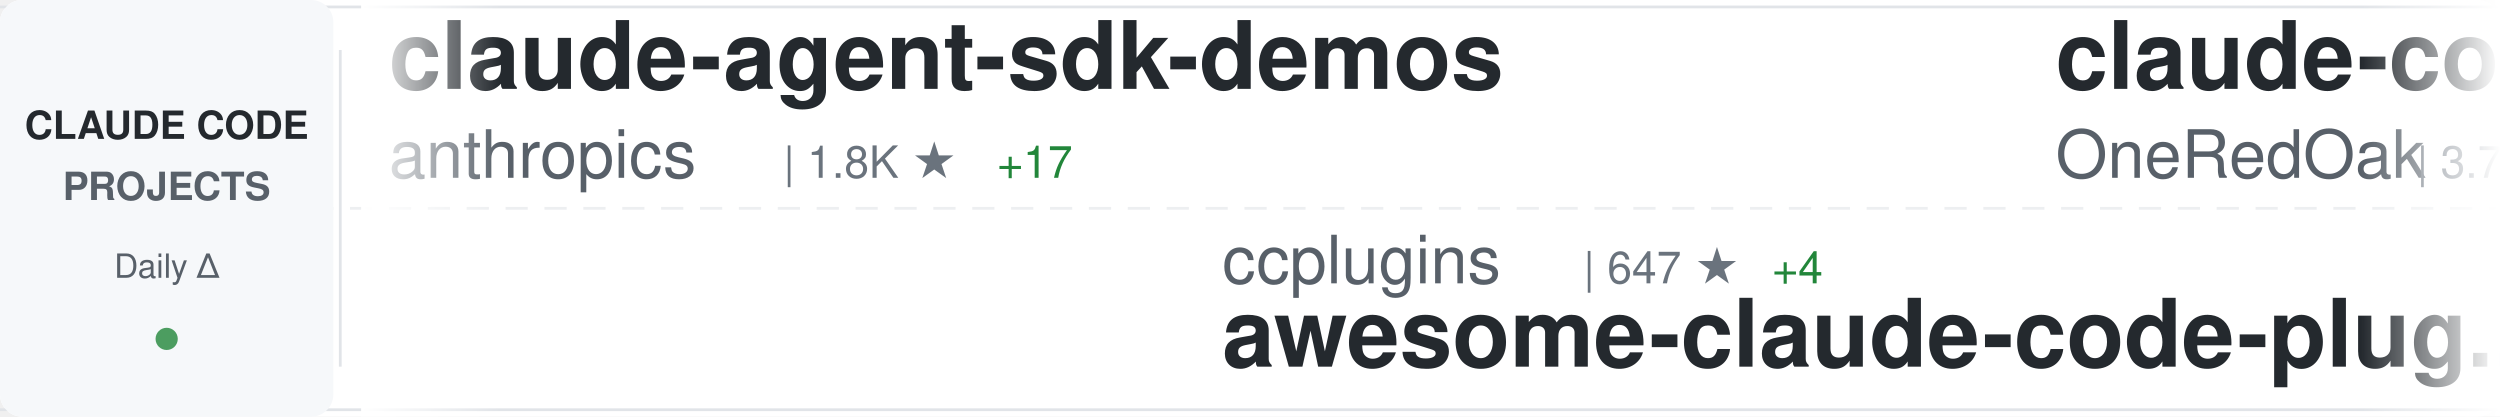
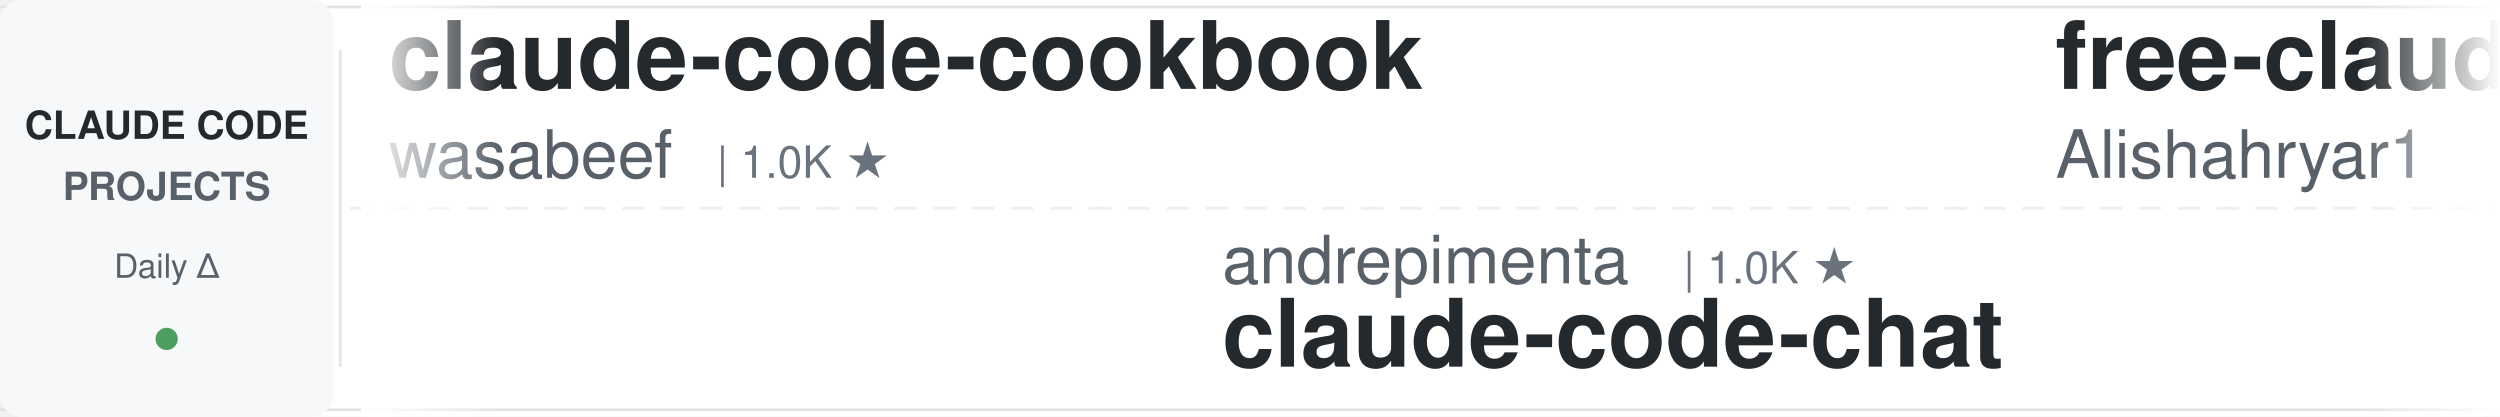
<svg xmlns="http://www.w3.org/2000/svg" width="900" height="150">
  <defs>
    <linearGradient id="awesomeLeftFade" x1="0%" y1="0%" x2="100%" y2="0%">
      <stop offset="0%" style="stop-color:#ffffff;stop-opacity:1" />
      <stop offset="100%" style="stop-color:#ffffff;stop-opacity:0" />
    </linearGradient>
    <linearGradient id="awesomeRightFade" x1="0%" y1="0%" x2="100%" y2="0%">
      <stop offset="0%" style="stop-color:#ffffff;stop-opacity:0" />
      <stop offset="100%" style="stop-color:#ffffff;stop-opacity:1" />
    </linearGradient>
  </defs>
  <rect width="900" height="150" fill="#ffffff" rx="8" />
  <rect x="0" y="2" width="900" height="1" fill="#e1e4e8" />
  <rect x="0" y="147" width="900" height="1" fill="#e1e4e8" />
  <line x1="0" y1="75" x2="900" y2="75" stroke="#e1e4e8" stroke-width="1" stroke-dasharray="8 6" opacity="0.6" />
  <rect x="0" y="0" width="120" height="150" fill="#f6f8fa" rx="8" />
  <text x="60" y="50" font-family="-apple-system, BlinkMacSystemFont, 'Segoe UI', Helvetica, Arial, sans-serif" font-size="14" font-weight="600" fill="#24292e" text-anchor="middle">CLAUDE CODE</text>
  <text x="60" y="72" font-family="-apple-system, BlinkMacSystemFont, 'Segoe UI', Helvetica, Arial, sans-serif" font-size="14" font-weight="600" fill="#586069" text-anchor="middle">PROJECTS</text>
  <text x="60" y="100" font-family="-apple-system, BlinkMacSystemFont, 'Segoe UI', Helvetica, Arial, sans-serif" font-size="12" font-weight="500" fill="#586069" text-anchor="middle">Daily Δ</text>
  <circle cx="60" cy="122" r="4" fill="#22863a" opacity="0.8" />
  <rect x="122" y="18" width="1" height="114" fill="#e1e4e8" />
  <clipPath id="awesomeTickerClip">
    <rect x="130" y="0" width="770" height="150" />
  </clipPath>
  <g clip-path="url(#awesomeTickerClip)">
    <g id="awesomeTickerItems">
      <animateTransform attributeName="transform" attributeType="XML" type="translate" from="0 0" to="-3000 0" dur="54s" repeatCount="indefinite" />
      <g transform="translate(0, 0)">
-         <text x="140" y="32" font-family="-apple-system, BlinkMacSystemFont, 'Segoe UI', Helvetica, Arial, sans-serif" font-size="34" font-weight="600" fill="#24292e">claude-agent-sdk-demos</text>
-         <text x="140" y="64" font-family="-apple-system, BlinkMacSystemFont, 'Segoe UI', Helvetica, Arial, sans-serif" font-size="24" font-weight="400" fill="#586069">anthropics</text>
-         <text x="282" y="64" font-family="-apple-system, BlinkMacSystemFont, 'Segoe UI', Helvetica, Arial, sans-serif" font-size="16" font-weight="500" fill="#6a737d">| 1.8K ★</text>
-         <text x="359" y="64" font-family="-apple-system, BlinkMacSystemFont, 'Segoe UI', Helvetica, Arial, sans-serif" font-size="16" font-weight="500" fill="#22863a"> +17</text>
+         <text x="140" y="32" font-family="-apple-system, BlinkMacSystemFont, 'Segoe UI', Helvetica, Arial, sans-serif" font-size="34" font-weight="600" fill="#24292e">claude-code-cookbook</text>
+         <text x="140" y="64" font-family="-apple-system, BlinkMacSystemFont, 'Segoe UI', Helvetica, Arial, sans-serif" font-size="24" font-weight="400" fill="#586069">wasabeef</text>
+         <text x="258" y="64" font-family="-apple-system, BlinkMacSystemFont, 'Segoe UI', Helvetica, Arial, sans-serif" font-size="16" font-weight="500" fill="#6a737d">| 1.0K ★</text>
      </g>
      <g transform="translate(300, 0)">
-         <text x="140" y="102" font-family="-apple-system, BlinkMacSystemFont, 'Segoe UI', Helvetica, Arial, sans-serif" font-size="24" font-weight="400" fill="#586069">ccplugins</text>
-         <text x="270" y="102" font-family="-apple-system, BlinkMacSystemFont, 'Segoe UI', Helvetica, Arial, sans-serif" font-size="16" font-weight="500" fill="#6a737d">| 647 ★</text>
-         <text x="338" y="102" font-family="-apple-system, BlinkMacSystemFont, 'Segoe UI', Helvetica, Arial, sans-serif" font-size="16" font-weight="500" fill="#22863a"> +4</text>
-         <text x="140" y="132" font-family="-apple-system, BlinkMacSystemFont, 'Segoe UI', Helvetica, Arial, sans-serif" font-size="34" font-weight="600" fill="#24292e">awesome-claude-code-plug...</text>
+         <text x="140" y="102" font-family="-apple-system, BlinkMacSystemFont, 'Segoe UI', Helvetica, Arial, sans-serif" font-size="24" font-weight="400" fill="#586069">andrepimenta</text>
+         <text x="306" y="102" font-family="-apple-system, BlinkMacSystemFont, 'Segoe UI', Helvetica, Arial, sans-serif" font-size="16" font-weight="500" fill="#6a737d">| 1.0K ★</text>
+         <text x="140" y="132" font-family="-apple-system, BlinkMacSystemFont, 'Segoe UI', Helvetica, Arial, sans-serif" font-size="34" font-weight="600" fill="#24292e">claude-code-chat</text>
      </g>
      <g transform="translate(600, 0)">
-         <text x="140" y="32" font-family="-apple-system, BlinkMacSystemFont, 'Segoe UI', Helvetica, Arial, sans-serif" font-size="34" font-weight="600" fill="#24292e">claude-code-workflows</text>
-         <text x="140" y="64" font-family="-apple-system, BlinkMacSystemFont, 'Segoe UI', Helvetica, Arial, sans-serif" font-size="24" font-weight="400" fill="#586069">OneRedOak</text>
-         <text x="270" y="64" font-family="-apple-system, BlinkMacSystemFont, 'Segoe UI', Helvetica, Arial, sans-serif" font-size="16" font-weight="500" fill="#6a737d">| 3.7K ★</text>
-         <text x="347" y="64" font-family="-apple-system, BlinkMacSystemFont, 'Segoe UI', Helvetica, Arial, sans-serif" font-size="16" font-weight="500" fill="#22863a"> +5</text>
+         <text x="140" y="32" font-family="-apple-system, BlinkMacSystemFont, 'Segoe UI', Helvetica, Arial, sans-serif" font-size="34" font-weight="600" fill="#24292e">free-claude-code</text>
+         <text x="140" y="64" font-family="-apple-system, BlinkMacSystemFont, 'Segoe UI', Helvetica, Arial, sans-serif" font-size="24" font-weight="400" fill="#586069">Alishahryar1</text>
+         <text x="306" y="64" font-family="-apple-system, BlinkMacSystemFont, 'Segoe UI', Helvetica, Arial, sans-serif" font-size="16" font-weight="500" fill="#6a737d">| 1.1K ★</text>
+         <text x="383" y="64" font-family="-apple-system, BlinkMacSystemFont, 'Segoe UI', Helvetica, Arial, sans-serif" font-size="16" font-weight="500" fill="#22863a"> +17</text>
      </g>
      <g transform="translate(900, 0)">
-         <text x="140" y="102" font-family="-apple-system, BlinkMacSystemFont, 'Segoe UI', Helvetica, Arial, sans-serif" font-size="24" font-weight="400" fill="#586069">ChrisWiles</text>
-         <text x="282" y="102" font-family="-apple-system, BlinkMacSystemFont, 'Segoe UI', Helvetica, Arial, sans-serif" font-size="16" font-weight="500" fill="#6a737d">| 5.6K ★</text>
-         <text x="359" y="102" font-family="-apple-system, BlinkMacSystemFont, 'Segoe UI', Helvetica, Arial, sans-serif" font-size="16" font-weight="500" fill="#22863a"> +1</text>
-         <text x="140" y="132" font-family="-apple-system, BlinkMacSystemFont, 'Segoe UI', Helvetica, Arial, sans-serif" font-size="34" font-weight="600" fill="#24292e">claude-code-showcase</text>
+         <text x="140" y="102" font-family="-apple-system, BlinkMacSystemFont, 'Segoe UI', Helvetica, Arial, sans-serif" font-size="24" font-weight="400" fill="#586069">musistudio</text>
+         <text x="282" y="102" font-family="-apple-system, BlinkMacSystemFont, 'Segoe UI', Helvetica, Arial, sans-serif" font-size="16" font-weight="500" fill="#6a737d">| 30.3K ★</text>
+         <text x="368" y="102" font-family="-apple-system, BlinkMacSystemFont, 'Segoe UI', Helvetica, Arial, sans-serif" font-size="16" font-weight="500" fill="#22863a"> +85</text>
+         <text x="140" y="132" font-family="-apple-system, BlinkMacSystemFont, 'Segoe UI', Helvetica, Arial, sans-serif" font-size="34" font-weight="600" fill="#24292e">claude-code-router</text>
      </g>
      <g transform="translate(1200, 0)">
-         <text x="140" y="32" font-family="-apple-system, BlinkMacSystemFont, 'Segoe UI', Helvetica, Arial, sans-serif" font-size="34" font-weight="600" fill="#24292e">Auto-claude-code-researc...</text>
-         <text x="140" y="64" font-family="-apple-system, BlinkMacSystemFont, 'Segoe UI', Helvetica, Arial, sans-serif" font-size="24" font-weight="400" fill="#586069">wanshuiyin</text>
-         <text x="282" y="64" font-family="-apple-system, BlinkMacSystemFont, 'Segoe UI', Helvetica, Arial, sans-serif" font-size="16" font-weight="500" fill="#6a737d">| 3.7K ★</text>
-         <text x="359" y="64" font-family="-apple-system, BlinkMacSystemFont, 'Segoe UI', Helvetica, Arial, sans-serif" font-size="16" font-weight="500" fill="#22863a"> +350</text>
+         <text x="140" y="32" font-family="-apple-system, BlinkMacSystemFont, 'Segoe UI', Helvetica, Arial, sans-serif" font-size="34" font-weight="600" fill="#24292e">claude-task-master</text>
+         <text x="140" y="64" font-family="-apple-system, BlinkMacSystemFont, 'Segoe UI', Helvetica, Arial, sans-serif" font-size="24" font-weight="400" fill="#586069">eyaltoledano</text>
+         <text x="306" y="64" font-family="-apple-system, BlinkMacSystemFont, 'Segoe UI', Helvetica, Arial, sans-serif" font-size="16" font-weight="500" fill="#6a737d">| 26.1K ★</text>
+         <text x="392" y="64" font-family="-apple-system, BlinkMacSystemFont, 'Segoe UI', Helvetica, Arial, sans-serif" font-size="16" font-weight="500" fill="#22863a"> +47</text>
      </g>
      <g transform="translate(1500, 0)">
-         <text x="140" y="102" font-family="-apple-system, BlinkMacSystemFont, 'Segoe UI', Helvetica, Arial, sans-serif" font-size="24" font-weight="400" fill="#586069">alirezarezvani</text>
-         <text x="330" y="102" font-family="-apple-system, BlinkMacSystemFont, 'Segoe UI', Helvetica, Arial, sans-serif" font-size="16" font-weight="500" fill="#6a737d">| 638 ★</text>
-         <text x="398" y="102" font-family="-apple-system, BlinkMacSystemFont, 'Segoe UI', Helvetica, Arial, sans-serif" font-size="16" font-weight="500" fill="#22863a"> +2</text>
-         <text x="140" y="132" font-family="-apple-system, BlinkMacSystemFont, 'Segoe UI', Helvetica, Arial, sans-serif" font-size="34" font-weight="600" fill="#24292e">claude-code-tresor</text>
+         <text x="140" y="102" font-family="-apple-system, BlinkMacSystemFont, 'Segoe UI', Helvetica, Arial, sans-serif" font-size="24" font-weight="400" fill="#586069">ghuntley</text>
+         <text x="258" y="102" font-family="-apple-system, BlinkMacSystemFont, 'Segoe UI', Helvetica, Arial, sans-serif" font-size="16" font-weight="500" fill="#6a737d">| 870 ★</text>
+         <text x="326" y="102" font-family="-apple-system, BlinkMacSystemFont, 'Segoe UI', Helvetica, Arial, sans-serif" font-size="16" font-weight="500" fill="#22863a"> +1</text>
+         <text x="140" y="132" font-family="-apple-system, BlinkMacSystemFont, 'Segoe UI', Helvetica, Arial, sans-serif" font-size="34" font-weight="600" fill="#24292e">claude-code-source-code-...</text>
      </g>
      <g transform="translate(1800, 0)">
-         <text x="140" y="32" font-family="-apple-system, BlinkMacSystemFont, 'Segoe UI', Helvetica, Arial, sans-serif" font-size="34" font-weight="600" fill="#24292e">claude-agent-sdk-python</text>
-         <text x="140" y="64" font-family="-apple-system, BlinkMacSystemFont, 'Segoe UI', Helvetica, Arial, sans-serif" font-size="24" font-weight="400" fill="#586069">anthropics</text>
-         <text x="282" y="64" font-family="-apple-system, BlinkMacSystemFont, 'Segoe UI', Helvetica, Arial, sans-serif" font-size="16" font-weight="500" fill="#6a737d">| 5.7K ★</text>
-         <text x="359" y="64" font-family="-apple-system, BlinkMacSystemFont, 'Segoe UI', Helvetica, Arial, sans-serif" font-size="16" font-weight="500" fill="#22863a"> +28</text>
+         <text x="140" y="32" font-family="-apple-system, BlinkMacSystemFont, 'Segoe UI', Helvetica, Arial, sans-serif" font-size="34" font-weight="600" fill="#24292e">openskills</text>
+         <text x="140" y="64" font-family="-apple-system, BlinkMacSystemFont, 'Segoe UI', Helvetica, Arial, sans-serif" font-size="24" font-weight="400" fill="#586069">numman-ali</text>
+         <text x="282" y="64" font-family="-apple-system, BlinkMacSystemFont, 'Segoe UI', Helvetica, Arial, sans-serif" font-size="16" font-weight="500" fill="#6a737d">| 9.2K ★</text>
+         <text x="359" y="64" font-family="-apple-system, BlinkMacSystemFont, 'Segoe UI', Helvetica, Arial, sans-serif" font-size="16" font-weight="500" fill="#22863a"> +22</text>
      </g>
      <g transform="translate(2100, 0)">
-         <text x="140" y="102" font-family="-apple-system, BlinkMacSystemFont, 'Segoe UI', Helvetica, Arial, sans-serif" font-size="24" font-weight="400" fill="#586069">anomalyco</text>
-         <text x="270" y="102" font-family="-apple-system, BlinkMacSystemFont, 'Segoe UI', Helvetica, Arial, sans-serif" font-size="16" font-weight="500" fill="#6a737d">| 129.3K ★</text>
-         <text x="365" y="102" font-family="-apple-system, BlinkMacSystemFont, 'Segoe UI', Helvetica, Arial, sans-serif" font-size="16" font-weight="500" fill="#22863a"> +827</text>
-         <text x="140" y="132" font-family="-apple-system, BlinkMacSystemFont, 'Segoe UI', Helvetica, Arial, sans-serif" font-size="34" font-weight="600" fill="#24292e">opencode</text>
+         <text x="140" y="102" font-family="-apple-system, BlinkMacSystemFont, 'Segoe UI', Helvetica, Arial, sans-serif" font-size="24" font-weight="400" fill="#586069">farion1231</text>
+         <text x="282" y="102" font-family="-apple-system, BlinkMacSystemFont, 'Segoe UI', Helvetica, Arial, sans-serif" font-size="16" font-weight="500" fill="#6a737d">| 32.8K ★</text>
+         <text x="368" y="102" font-family="-apple-system, BlinkMacSystemFont, 'Segoe UI', Helvetica, Arial, sans-serif" font-size="16" font-weight="500" fill="#22863a"> +568</text>
+         <text x="140" y="132" font-family="-apple-system, BlinkMacSystemFont, 'Segoe UI', Helvetica, Arial, sans-serif" font-size="34" font-weight="600" fill="#24292e">cc-switch</text>
      </g>
      <g transform="translate(2400, 0)">
-         <text x="140" y="32" font-family="-apple-system, BlinkMacSystemFont, 'Segoe UI', Helvetica, Arial, sans-serif" font-size="34" font-weight="600" fill="#24292e">deer-flow</text>
-         <text x="140" y="64" font-family="-apple-system, BlinkMacSystemFont, 'Segoe UI', Helvetica, Arial, sans-serif" font-size="24" font-weight="400" fill="#586069">bytedance</text>
-         <text x="270" y="64" font-family="-apple-system, BlinkMacSystemFont, 'Segoe UI', Helvetica, Arial, sans-serif" font-size="16" font-weight="500" fill="#6a737d">| 41.7K ★</text>
-         <text x="356" y="64" font-family="-apple-system, BlinkMacSystemFont, 'Segoe UI', Helvetica, Arial, sans-serif" font-size="16" font-weight="500" fill="#22863a"> +4.2K</text>
+         <text x="140" y="32" font-family="-apple-system, BlinkMacSystemFont, 'Segoe UI', Helvetica, Arial, sans-serif" font-size="34" font-weight="600" fill="#24292e">everything-claude-code</text>
+         <text x="140" y="64" font-family="-apple-system, BlinkMacSystemFont, 'Segoe UI', Helvetica, Arial, sans-serif" font-size="24" font-weight="400" fill="#586069">affaan-m</text>
+         <text x="258" y="64" font-family="-apple-system, BlinkMacSystemFont, 'Segoe UI', Helvetica, Arial, sans-serif" font-size="16" font-weight="500" fill="#6a737d">| 104.4K ★</text>
+         <text x="353" y="64" font-family="-apple-system, BlinkMacSystemFont, 'Segoe UI', Helvetica, Arial, sans-serif" font-size="16" font-weight="500" fill="#22863a"> +3.2K</text>
      </g>
      <g transform="translate(2700, 0)">
-         <text x="140" y="102" font-family="-apple-system, BlinkMacSystemFont, 'Segoe UI', Helvetica, Arial, sans-serif" font-size="24" font-weight="400" fill="#586069">farion1231</text>
-         <text x="282" y="102" font-family="-apple-system, BlinkMacSystemFont, 'Segoe UI', Helvetica, Arial, sans-serif" font-size="16" font-weight="500" fill="#6a737d">| 32.7K ★</text>
-         <text x="368" y="102" font-family="-apple-system, BlinkMacSystemFont, 'Segoe UI', Helvetica, Arial, sans-serif" font-size="16" font-weight="500" fill="#22863a"> +565</text>
-         <text x="140" y="132" font-family="-apple-system, BlinkMacSystemFont, 'Segoe UI', Helvetica, Arial, sans-serif" font-size="34" font-weight="600" fill="#24292e">cc-switch</text>
+         <text x="140" y="102" font-family="-apple-system, BlinkMacSystemFont, 'Segoe UI', Helvetica, Arial, sans-serif" font-size="24" font-weight="400" fill="#586069">disler</text>
+         <text x="234" y="102" font-family="-apple-system, BlinkMacSystemFont, 'Segoe UI', Helvetica, Arial, sans-serif" font-size="16" font-weight="500" fill="#6a737d">| 3.4K ★</text>
+         <text x="311" y="102" font-family="-apple-system, BlinkMacSystemFont, 'Segoe UI', Helvetica, Arial, sans-serif" font-size="16" font-weight="500" fill="#22863a"> +10</text>
+         <text x="140" y="132" font-family="-apple-system, BlinkMacSystemFont, 'Segoe UI', Helvetica, Arial, sans-serif" font-size="34" font-weight="600" fill="#24292e">claude-code-hooks-master...</text>
      </g>
      <g transform="translate(3000, 0)">
-         <text x="140" y="32" font-family="-apple-system, BlinkMacSystemFont, 'Segoe UI', Helvetica, Arial, sans-serif" font-size="34" font-weight="600" fill="#24292e">claude-agent-sdk-demos</text>
-         <text x="140" y="64" font-family="-apple-system, BlinkMacSystemFont, 'Segoe UI', Helvetica, Arial, sans-serif" font-size="24" font-weight="400" fill="#586069">anthropics</text>
-         <text x="282" y="64" font-family="-apple-system, BlinkMacSystemFont, 'Segoe UI', Helvetica, Arial, sans-serif" font-size="16" font-weight="500" fill="#6a737d">| 1.8K ★</text>
-         <text x="359" y="64" font-family="-apple-system, BlinkMacSystemFont, 'Segoe UI', Helvetica, Arial, sans-serif" font-size="16" font-weight="500" fill="#22863a"> +17</text>
+         <text x="140" y="32" font-family="-apple-system, BlinkMacSystemFont, 'Segoe UI', Helvetica, Arial, sans-serif" font-size="34" font-weight="600" fill="#24292e">claude-code-cookbook</text>
+         <text x="140" y="64" font-family="-apple-system, BlinkMacSystemFont, 'Segoe UI', Helvetica, Arial, sans-serif" font-size="24" font-weight="400" fill="#586069">wasabeef</text>
+         <text x="258" y="64" font-family="-apple-system, BlinkMacSystemFont, 'Segoe UI', Helvetica, Arial, sans-serif" font-size="16" font-weight="500" fill="#6a737d">| 1.0K ★</text>
      </g>
      <g transform="translate(3300, 0)">
-         <text x="140" y="102" font-family="-apple-system, BlinkMacSystemFont, 'Segoe UI', Helvetica, Arial, sans-serif" font-size="24" font-weight="400" fill="#586069">ccplugins</text>
-         <text x="270" y="102" font-family="-apple-system, BlinkMacSystemFont, 'Segoe UI', Helvetica, Arial, sans-serif" font-size="16" font-weight="500" fill="#6a737d">| 647 ★</text>
-         <text x="338" y="102" font-family="-apple-system, BlinkMacSystemFont, 'Segoe UI', Helvetica, Arial, sans-serif" font-size="16" font-weight="500" fill="#22863a"> +4</text>
-         <text x="140" y="132" font-family="-apple-system, BlinkMacSystemFont, 'Segoe UI', Helvetica, Arial, sans-serif" font-size="34" font-weight="600" fill="#24292e">awesome-claude-code-plug...</text>
+         <text x="140" y="102" font-family="-apple-system, BlinkMacSystemFont, 'Segoe UI', Helvetica, Arial, sans-serif" font-size="24" font-weight="400" fill="#586069">andrepimenta</text>
+         <text x="306" y="102" font-family="-apple-system, BlinkMacSystemFont, 'Segoe UI', Helvetica, Arial, sans-serif" font-size="16" font-weight="500" fill="#6a737d">| 1.0K ★</text>
+         <text x="140" y="132" font-family="-apple-system, BlinkMacSystemFont, 'Segoe UI', Helvetica, Arial, sans-serif" font-size="34" font-weight="600" fill="#24292e">claude-code-chat</text>
      </g>
      <g transform="translate(3600, 0)">
-         <text x="140" y="32" font-family="-apple-system, BlinkMacSystemFont, 'Segoe UI', Helvetica, Arial, sans-serif" font-size="34" font-weight="600" fill="#24292e">claude-code-workflows</text>
-         <text x="140" y="64" font-family="-apple-system, BlinkMacSystemFont, 'Segoe UI', Helvetica, Arial, sans-serif" font-size="24" font-weight="400" fill="#586069">OneRedOak</text>
-         <text x="270" y="64" font-family="-apple-system, BlinkMacSystemFont, 'Segoe UI', Helvetica, Arial, sans-serif" font-size="16" font-weight="500" fill="#6a737d">| 3.7K ★</text>
-         <text x="347" y="64" font-family="-apple-system, BlinkMacSystemFont, 'Segoe UI', Helvetica, Arial, sans-serif" font-size="16" font-weight="500" fill="#22863a"> +5</text>
+         <text x="140" y="32" font-family="-apple-system, BlinkMacSystemFont, 'Segoe UI', Helvetica, Arial, sans-serif" font-size="34" font-weight="600" fill="#24292e">free-claude-code</text>
+         <text x="140" y="64" font-family="-apple-system, BlinkMacSystemFont, 'Segoe UI', Helvetica, Arial, sans-serif" font-size="24" font-weight="400" fill="#586069">Alishahryar1</text>
+         <text x="306" y="64" font-family="-apple-system, BlinkMacSystemFont, 'Segoe UI', Helvetica, Arial, sans-serif" font-size="16" font-weight="500" fill="#6a737d">| 1.1K ★</text>
+         <text x="383" y="64" font-family="-apple-system, BlinkMacSystemFont, 'Segoe UI', Helvetica, Arial, sans-serif" font-size="16" font-weight="500" fill="#22863a"> +17</text>
      </g>
      <g transform="translate(3900, 0)">
-         <text x="140" y="102" font-family="-apple-system, BlinkMacSystemFont, 'Segoe UI', Helvetica, Arial, sans-serif" font-size="24" font-weight="400" fill="#586069">ChrisWiles</text>
-         <text x="282" y="102" font-family="-apple-system, BlinkMacSystemFont, 'Segoe UI', Helvetica, Arial, sans-serif" font-size="16" font-weight="500" fill="#6a737d">| 5.6K ★</text>
-         <text x="359" y="102" font-family="-apple-system, BlinkMacSystemFont, 'Segoe UI', Helvetica, Arial, sans-serif" font-size="16" font-weight="500" fill="#22863a"> +1</text>
-         <text x="140" y="132" font-family="-apple-system, BlinkMacSystemFont, 'Segoe UI', Helvetica, Arial, sans-serif" font-size="34" font-weight="600" fill="#24292e">claude-code-showcase</text>
+         <text x="140" y="102" font-family="-apple-system, BlinkMacSystemFont, 'Segoe UI', Helvetica, Arial, sans-serif" font-size="24" font-weight="400" fill="#586069">musistudio</text>
+         <text x="282" y="102" font-family="-apple-system, BlinkMacSystemFont, 'Segoe UI', Helvetica, Arial, sans-serif" font-size="16" font-weight="500" fill="#6a737d">| 30.3K ★</text>
+         <text x="368" y="102" font-family="-apple-system, BlinkMacSystemFont, 'Segoe UI', Helvetica, Arial, sans-serif" font-size="16" font-weight="500" fill="#22863a"> +85</text>
+         <text x="140" y="132" font-family="-apple-system, BlinkMacSystemFont, 'Segoe UI', Helvetica, Arial, sans-serif" font-size="34" font-weight="600" fill="#24292e">claude-code-router</text>
      </g>
    </g>
  </g>
  <rect x="130" y="0" width="50" height="150" fill="url(#awesomeLeftFade)" />
  <rect x="850" y="0" width="50" height="150" fill="url(#awesomeRightFade)" />
</svg>
